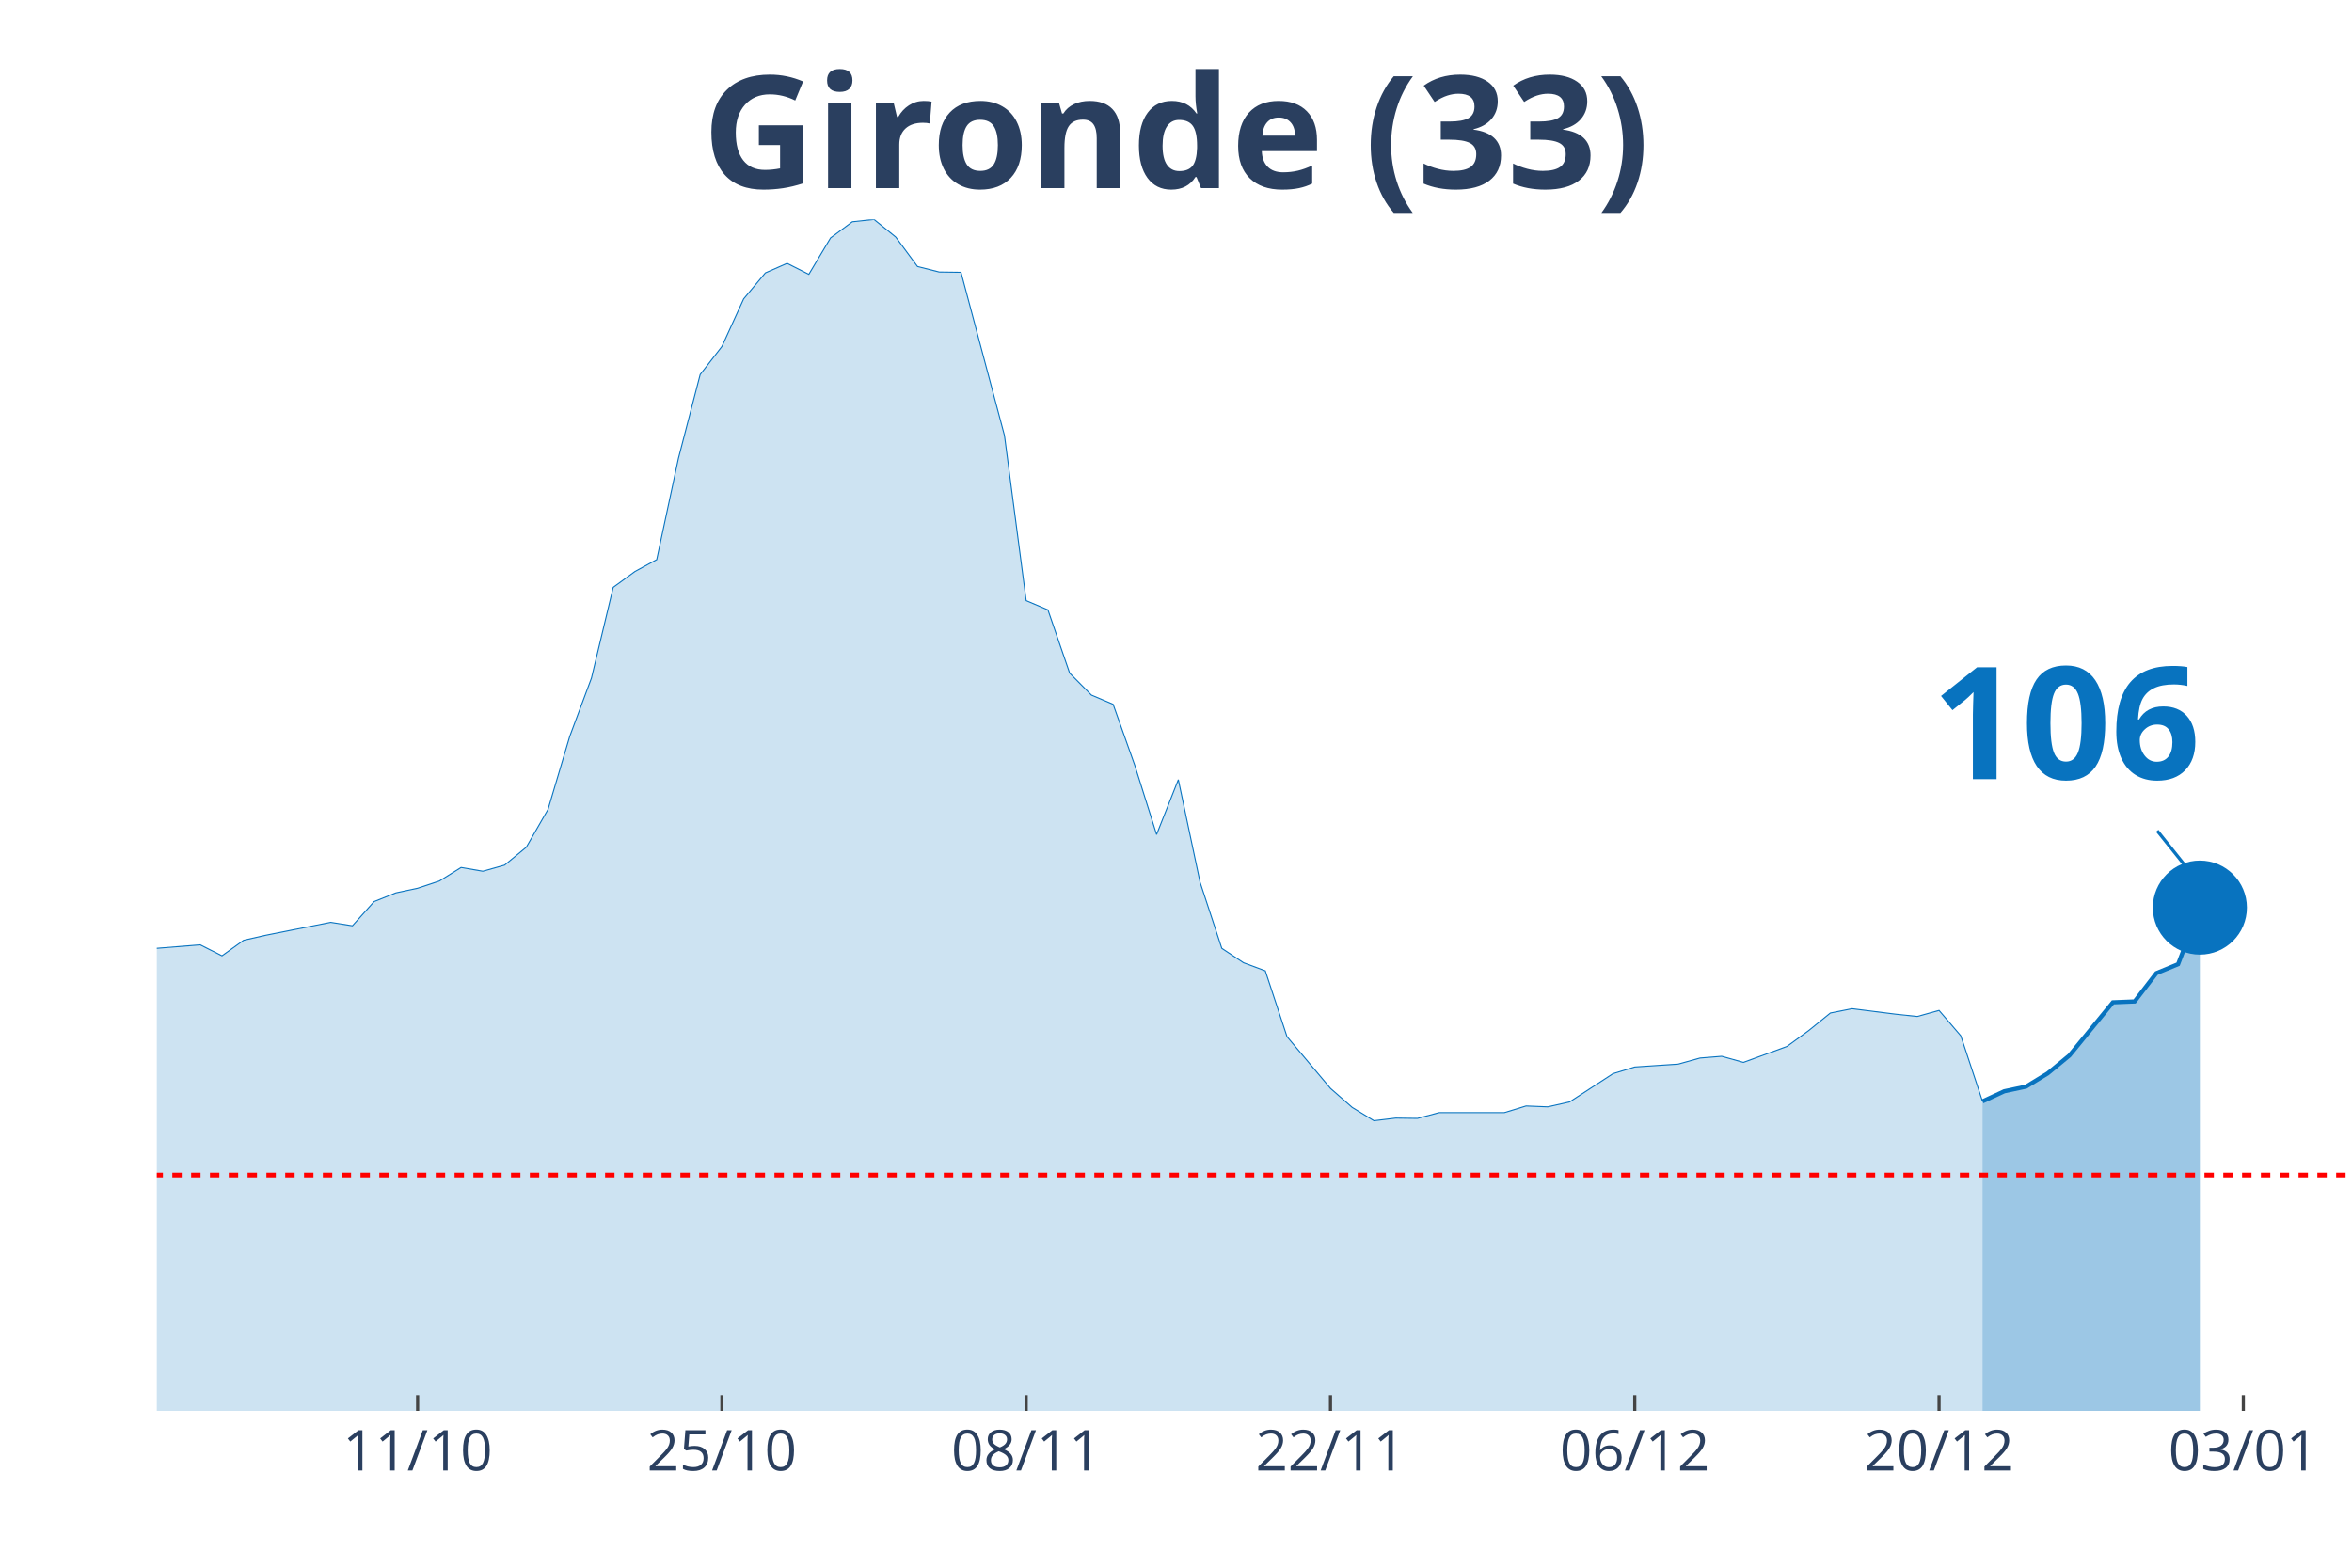
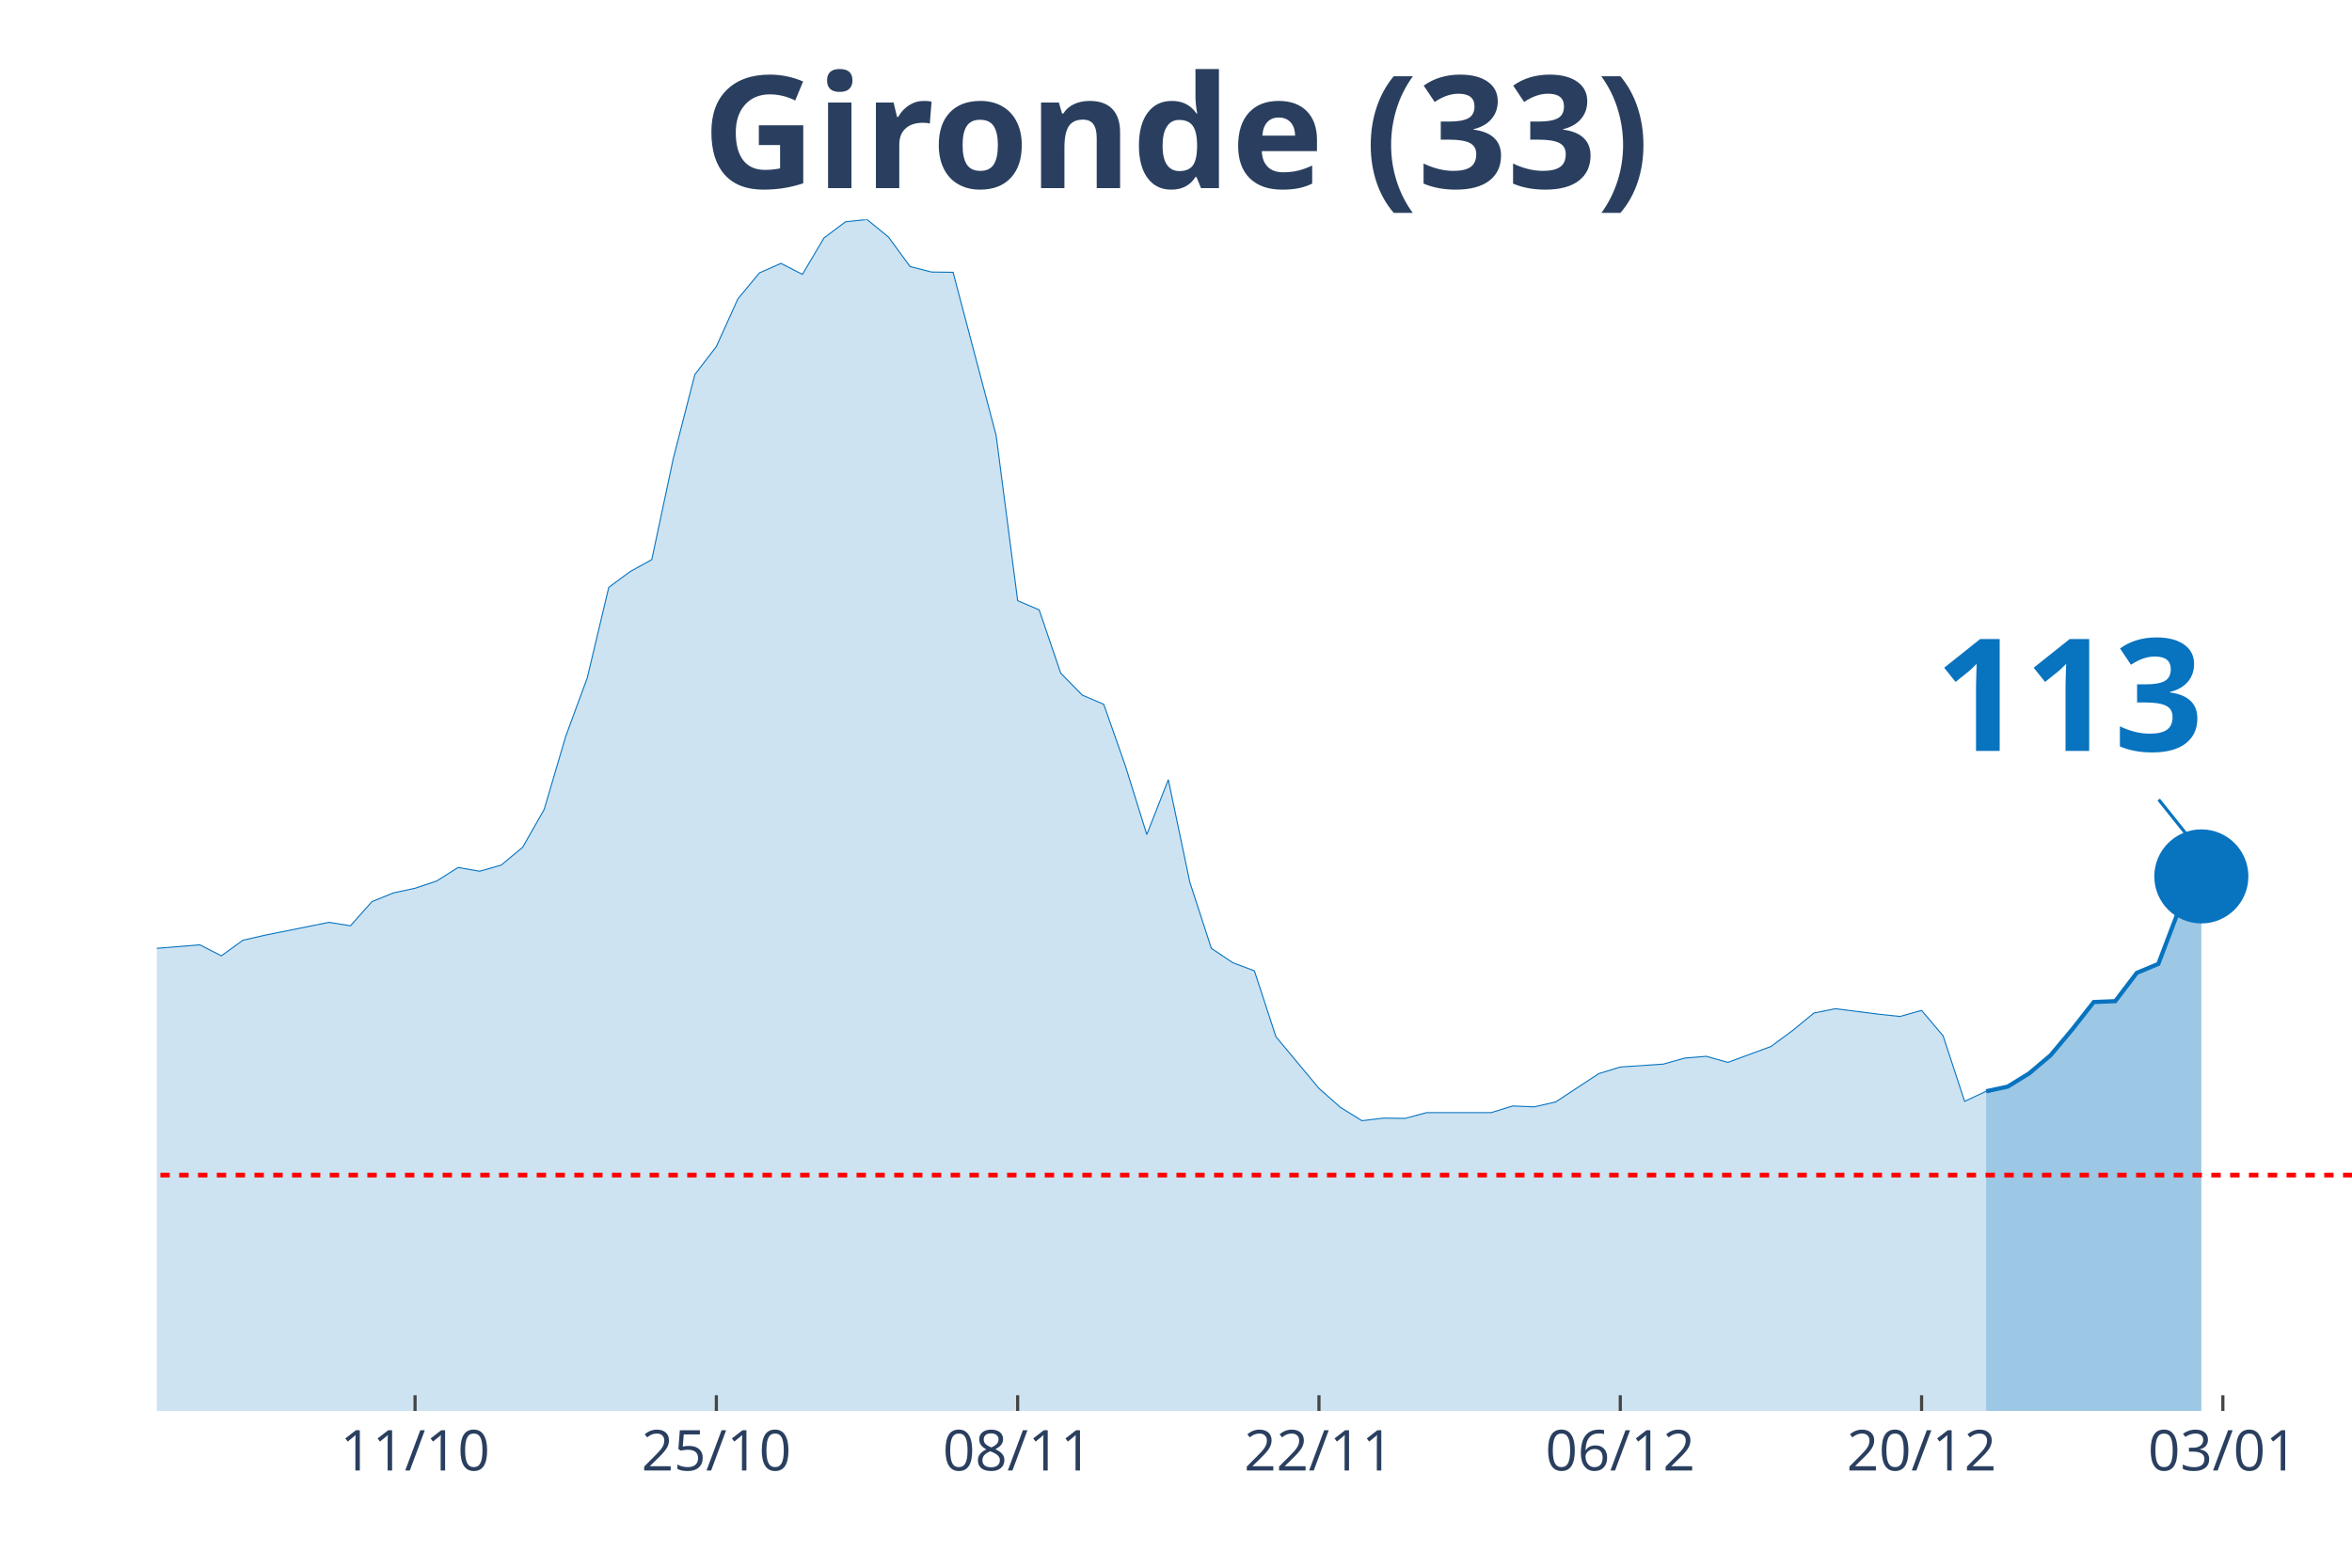
<svg xmlns="http://www.w3.org/2000/svg" class="main-svg" width="1125" height="750" style="" viewBox="0 0 750 500">
  <rect x="0" y="0" width="750" height="500" style="fill: rgb(0, 0, 0); fill-opacity: 0;" />
-   <defs id="defs-d48be5">
+   <defs id="defs-a92f2f">
    <g class="clips">
-       <clipPath id="clipd48be5xyplot" class="plotclip">
+       <clipPath id="clipa92f2fxyplot" class="plotclip">
        <rect width="700" height="380" />
      </clipPath>
-       <clipPath class="axesclip" id="clipd48be5x">
+       <clipPath class="axesclip" id="clipa92f2fx">
        <rect x="50" y="0" width="700" height="500" />
      </clipPath>
-       <clipPath class="axesclip" id="clipd48be5y">
+       <clipPath class="axesclip" id="clipa92f2fy">
        <rect x="0" y="70" width="750" height="380" />
      </clipPath>
-       <clipPath class="axesclip" id="clipd48be5xy">
+       <clipPath class="axesclip" id="clipa92f2fxy">
        <rect x="50" y="70" width="700" height="380" />
      </clipPath>
    </g>
    <g class="gradients" />
  </defs>
  <g class="bglayer">
    <rect class="bg" x="50" y="70" width="700" height="380" style="fill: rgb(0, 0, 0); fill-opacity: 0; stroke-width: 0;" />
  </g>
  <g class="layer-below">
    <g class="imagelayer" />
    <g class="shapelayer" />
  </g>
  <g class="cartesianlayer">
    <g class="subplot xy">
      <g class="layer-subplot">
        <g class="shapelayer" />
        <g class="imagelayer" />
      </g>
      <g class="gridlayer">
        <g class="x">
-           <path class="xgrid crisp" transform="translate(133.17,0)" d="M0,70v380" style="stroke: rgb(255, 255, 255); stroke-opacity: 1; stroke-width: 1px;" />
-           <path class="xgrid crisp" transform="translate(230.2,0)" d="M0,70v380" style="stroke: rgb(255, 255, 255); stroke-opacity: 1; stroke-width: 1px;" />
-           <path class="xgrid crisp" transform="translate(327.23,0)" d="M0,70v380" style="stroke: rgb(255, 255, 255); stroke-opacity: 1; stroke-width: 1px;" />
-           <path class="xgrid crisp" transform="translate(424.26,0)" d="M0,70v380" style="stroke: rgb(255, 255, 255); stroke-opacity: 1; stroke-width: 1px;" />
-           <path class="xgrid crisp" transform="translate(521.29,0)" d="M0,70v380" style="stroke: rgb(255, 255, 255); stroke-opacity: 1; stroke-width: 1px;" />
-           <path class="xgrid crisp" transform="translate(618.32,0)" d="M0,70v380" style="stroke: rgb(255, 255, 255); stroke-opacity: 1; stroke-width: 1px;" />
-           <path class="xgrid crisp" transform="translate(715.35,0)" d="M0,70v380" style="stroke: rgb(255, 255, 255); stroke-opacity: 1; stroke-width: 1px;" />
+           <path class="xgrid crisp" transform="translate(132.35,0)" d="M0,70v380" style="stroke: rgb(255, 255, 255); stroke-opacity: 1; stroke-width: 1px;" />
+           <path class="xgrid crisp" transform="translate(228.43,0)" d="M0,70v380" style="stroke: rgb(255, 255, 255); stroke-opacity: 1; stroke-width: 1px;" />
+           <path class="xgrid crisp" transform="translate(324.51,0)" d="M0,70v380" style="stroke: rgb(255, 255, 255); stroke-opacity: 1; stroke-width: 1px;" />
+           <path class="xgrid crisp" transform="translate(420.59,0)" d="M0,70v380" style="stroke: rgb(255, 255, 255); stroke-opacity: 1; stroke-width: 1px;" />
+           <path class="xgrid crisp" transform="translate(516.67,0)" d="M0,70v380" style="stroke: rgb(255, 255, 255); stroke-opacity: 1; stroke-width: 1px;" />
+           <path class="xgrid crisp" transform="translate(612.75,0)" d="M0,70v380" style="stroke: rgb(255, 255, 255); stroke-opacity: 1; stroke-width: 1px;" />
+           <path class="xgrid crisp" transform="translate(708.82,0)" d="M0,70v380" style="stroke: rgb(255, 255, 255); stroke-opacity: 1; stroke-width: 1px;" />
        </g>
        <g class="y" />
      </g>
      <g class="zerolinelayer" />
      <path class="xlines-below" />
      <path class="ylines-below" />
      <g class="overlines-below" />
      <g class="xaxislayer-below" />
      <g class="yaxislayer-below" />
      <g class="overaxes-below" />
-       <g class="plot" transform="translate(50, 70)" clip-path="url('#clipd48be5xyplot')">
+       <g class="plot" transform="translate(50, 70)" clip-path="url('#clipa92f2fxyplot')">
        <g class="scatterlayer mlayer">
-           <g class="trace scatter tracee46989" style="stroke-miterlimit: 2;">
+           <g class="trace scatter trace7aca5d" style="stroke-miterlimit: 2;">
            <g class="fills">
              <g>
-                 <path class="js-fill" d="M582.18,380L-942.57,380L-942.57,377.61L-679.21,377.97L-672.28,378.16L-568.32,375.49L-561.39,374.47L-505.94,370.79L-499.01,369.59L-450.5,369.59L-443.56,371.07L-422.77,373.28L-415.84,372.91L-374.26,368.49L-367.33,365.36L-325.74,347.49L-318.81,342.61L-298.02,309.27L-291.09,297.57L-263.37,252.35L-256.44,239.46L-242.57,195.25L-235.64,191.29L-228.71,190.37L-221.78,169.28L-214.85,151.13L-207.92,128.11L-200.99,126.91L-194.06,116.78L-187.13,119.18L-180.2,118.72L-173.27,114.29L-166.34,126.08L-159.41,141.28L-152.48,145.15L-145.54,155.65L-138.61,157.95L-131.68,160.99L-124.75,168.17L-117.82,160.71L-110.89,162.37L-103.96,166.24L-97.03,166.05L-90.1,164.4L-83.17,166.79L-76.24,174.9L-69.31,191.93L-62.38,200.87L-55.45,214.04L-48.51,222.14L-41.58,225.18L-27.72,227.85L-20.79,232.92L-13.86,235.87L-6.93,233.01L13.86,231.35L20.79,234.85L27.72,229.88L34.65,228.31L55.45,224.17L62.38,225.27L69.31,217.54L76.24,214.77L83.17,213.3L90.1,211L97.03,206.67L103.96,207.87L110.89,205.93L117.82,200.22L124.75,188.16L131.68,164.86L138.61,146.25L145.54,117.33L152.48,112.27L159.41,108.49L166.34,76.17L173.27,49.46L180.2,40.52L187.13,25.33L194.06,17.04L200.99,14L207.92,17.5L214.85,5.89L221.78,0.74L228.71,0L235.64,5.62L242.57,15.01L249.5,16.76L256.44,16.85L270.3,68.89L277.23,121.57L284.16,124.52L291.09,144.69L298.02,151.69L304.95,154.63L311.88,174.16L318.81,196.17L325.74,178.67L332.67,211.37L339.6,232.46L346.53,237.06L353.47,239.64L360.4,260.64L374.26,277.13L381.19,283.2L388.12,287.44L395.05,286.61L401.98,286.7L408.91,284.86L429.7,284.86L436.63,282.74L443.56,283.02L450.5,281.45L464.36,272.43L471.29,270.31L485.15,269.39L492.08,267.46L499.01,266.9L505.94,268.84L519.8,263.77L526.73,258.71L533.66,253.09L540.59,251.71L554.46,253.46L561.39,254.19L568.32,252.26L575.25,260.36L582.18,281.27" style="fill: rgb(8, 115, 191); fill-opacity: 0.2; stroke-width: 0;" />
+                 <path class="js-fill" d="M583.33,380L-933.33,380L-933.33,377.61L-672.55,377.97L-665.69,378.16L-562.75,375.49L-555.88,374.47L-500.98,370.79L-494.12,369.59L-446.08,369.59L-439.22,371.07L-418.63,373.28L-411.76,372.91L-370.59,368.49L-363.73,365.36L-322.55,347.49L-315.69,342.61L-295.1,309.27L-288.24,297.57L-260.78,252.35L-253.92,239.46L-240.2,195.25L-233.33,191.29L-226.47,190.37L-219.61,169.28L-212.75,151.13L-205.88,128.11L-199.02,126.91L-192.16,116.78L-185.29,119.18L-178.43,118.72L-171.57,114.29L-164.71,126.08L-157.84,141.28L-150.98,145.15L-144.12,155.65L-137.25,157.95L-130.39,160.99L-123.53,168.17L-116.67,160.71L-109.8,162.37L-102.94,166.24L-96.08,166.05L-89.22,164.4L-82.35,166.79L-75.49,174.9L-68.63,191.93L-61.76,200.87L-54.9,214.04L-48.04,222.14L-41.18,225.18L-27.45,227.85L-20.59,232.92L-13.73,235.87L-6.86,233.01L13.73,231.35L20.59,234.85L27.45,229.88L34.31,228.31L54.9,224.17L61.76,225.27L68.63,217.54L75.49,214.77L82.35,213.3L89.22,211L96.08,206.67L102.94,207.87L109.8,205.93L116.67,200.22L123.53,188.16L130.39,164.86L137.25,146.25L144.12,117.33L150.98,112.27L157.84,108.49L164.71,76.17L171.57,49.46L178.43,40.52L185.29,25.33L192.16,17.04L199.02,14L205.88,17.5L212.75,5.89L219.61,0.74L226.47,0L233.33,5.62L240.2,15.01L247.06,16.76L253.92,16.85L267.65,68.89L274.51,121.57L281.37,124.52L288.24,144.69L295.1,151.69L301.96,154.63L308.82,174.16L315.69,196.17L322.55,178.67L329.41,211.37L336.27,232.46L343.14,237.06L350,239.64L356.86,260.64L370.59,277.13L377.45,283.2L384.31,287.44L391.18,286.61L398.04,286.7L404.9,284.86L425.49,284.86L432.35,282.74L439.22,283.02L446.08,281.45L459.8,272.43L466.67,270.31L480.39,269.39L487.25,267.46L494.12,266.9L500.98,268.84L514.71,263.77L521.57,258.71L528.43,253.09L535.29,251.71L549.02,253.46L555.88,254.19L562.75,252.26L569.61,260.36L576.47,281.27L583.33,278.05" style="fill: rgb(8, 115, 191); fill-opacity: 0.2; stroke-width: 0;" />
              </g>
            </g>
            <g class="errorbars" />
            <g class="lines">
-               <path class="js-line" d="M-942.57,377.61L-679.21,377.97L-672.28,378.16L-568.32,375.49L-561.39,374.47L-505.94,370.79L-499.01,369.59L-450.5,369.59L-443.56,371.07L-422.77,373.28L-415.84,372.91L-374.26,368.49L-367.33,365.36L-325.74,347.49L-318.81,342.61L-298.02,309.27L-291.09,297.57L-263.37,252.35L-256.44,239.46L-242.57,195.25L-235.64,191.29L-228.71,190.37L-221.78,169.28L-214.85,151.13L-207.92,128.11L-200.99,126.91L-194.06,116.78L-187.13,119.18L-180.2,118.72L-173.27,114.29L-166.34,126.08L-159.41,141.28L-152.48,145.15L-145.54,155.65L-138.61,157.95L-131.68,160.99L-124.75,168.17L-117.82,160.71L-110.89,162.37L-103.96,166.24L-97.03,166.05L-90.1,164.4L-83.17,166.79L-76.24,174.9L-69.31,191.93L-62.38,200.87L-55.45,214.04L-48.51,222.14L-41.58,225.18L-27.72,227.85L-20.79,232.92L-13.86,235.87L-6.93,233.01L13.86,231.35L20.79,234.85L27.72,229.88L34.65,228.31L55.45,224.17L62.38,225.27L69.31,217.54L76.24,214.77L83.17,213.3L90.1,211L97.03,206.67L103.96,207.87L110.89,205.93L117.82,200.22L124.75,188.16L131.68,164.86L138.61,146.25L145.54,117.33L152.48,112.27L159.41,108.49L166.34,76.17L173.27,49.46L180.2,40.52L187.13,25.33L194.06,17.04L200.99,14L207.92,17.5L214.85,5.89L221.78,0.74L228.71,0L235.64,5.62L242.57,15.01L249.5,16.76L256.44,16.85L270.3,68.89L277.23,121.57L284.16,124.52L291.09,144.69L298.02,151.69L304.95,154.63L311.88,174.16L318.81,196.17L325.74,178.67L332.67,211.37L339.6,232.46L346.53,237.06L353.47,239.64L360.4,260.64L374.26,277.13L381.19,283.2L388.12,287.44L395.05,286.61L401.98,286.7L408.91,284.86L429.7,284.86L436.63,282.74L443.56,283.02L450.5,281.45L464.36,272.43L471.29,270.31L485.15,269.39L492.08,267.46L499.01,266.9L505.94,268.84L519.8,263.77L526.73,258.71L533.66,253.09L540.59,251.71L554.46,253.46L561.39,254.19L568.32,252.26L575.25,260.36L582.18,281.27" style="vector-effect: non-scaling-stroke; fill: none; stroke: rgb(8, 115, 191); stroke-opacity: 1; stroke-width: 0.5px; opacity: 1;" />
+               <path class="js-line" d="M-933.33,377.61L-672.55,377.97L-665.69,378.16L-562.75,375.49L-555.88,374.47L-500.98,370.79L-494.12,369.59L-446.08,369.59L-439.22,371.07L-418.63,373.28L-411.76,372.91L-370.59,368.49L-363.73,365.36L-322.55,347.49L-315.69,342.61L-295.1,309.27L-288.24,297.57L-260.78,252.35L-253.92,239.46L-240.2,195.25L-233.33,191.29L-226.47,190.37L-219.61,169.28L-212.75,151.13L-205.88,128.11L-199.02,126.91L-192.16,116.78L-185.29,119.18L-178.43,118.72L-171.57,114.29L-164.71,126.08L-157.84,141.28L-150.98,145.15L-144.12,155.65L-137.25,157.95L-130.39,160.99L-123.53,168.17L-116.67,160.71L-109.8,162.37L-102.94,166.24L-96.08,166.05L-89.22,164.4L-82.35,166.79L-75.49,174.9L-68.63,191.93L-61.76,200.87L-54.9,214.04L-48.04,222.14L-41.18,225.18L-27.45,227.85L-20.59,232.92L-13.73,235.87L-6.86,233.01L13.73,231.35L20.59,234.85L27.45,229.88L34.31,228.31L54.9,224.17L61.76,225.27L68.63,217.54L75.49,214.77L82.35,213.3L89.22,211L96.08,206.67L102.94,207.87L109.8,205.93L116.67,200.22L123.53,188.16L130.39,164.86L137.25,146.25L144.12,117.33L150.98,112.27L157.84,108.49L164.71,76.17L171.57,49.46L178.43,40.52L185.29,25.33L192.16,17.04L199.02,14L205.88,17.5L212.75,5.89L219.61,0.74L226.47,0L233.33,5.62L240.2,15.01L247.06,16.76L253.92,16.85L267.65,68.89L274.51,121.57L281.37,124.52L288.24,144.69L295.1,151.69L301.96,154.63L308.82,174.16L315.69,196.17L322.55,178.67L329.41,211.37L336.27,232.46L343.14,237.06L350,239.64L356.86,260.64L370.59,277.13L377.45,283.2L384.31,287.44L391.18,286.61L398.04,286.7L404.9,284.86L425.49,284.86L432.35,282.74L439.22,283.02L446.08,281.45L459.8,272.43L466.67,270.31L480.39,269.39L487.25,267.46L494.12,266.9L500.98,268.84L514.71,263.77L521.57,258.71L528.43,253.09L535.29,251.71L549.02,253.46L555.88,254.19L562.75,252.26L569.61,260.36L576.47,281.27L583.33,278.05" style="vector-effect: non-scaling-stroke; fill: none; stroke: rgb(8, 115, 191); stroke-opacity: 1; stroke-width: 0.5px; opacity: 1;" />
            </g>
            <g class="points" />
            <g class="text" />
          </g>
-           <g class="trace scatter trace0b035a" style="stroke-miterlimit: 2;">
+           <g class="trace scatter trace0ef089" style="stroke-miterlimit: 2;">
            <g class="fills">
              <g>
-                 <path class="js-fill" d="M651.49,380L582.18,380L582.18,281.27L589.11,278.05L596.04,276.57L602.97,272.34L609.9,266.63L623.76,249.68L630.69,249.4L637.62,240.38L644.55,237.52L651.49,219.47" style="fill: rgb(8, 115, 191); fill-opacity: 0.4; stroke-width: 0;" />
+                 <path class="js-fill" d="M651.96,380L583.33,380L583.33,278.05L590.2,276.57L597.06,272.34L603.92,266.53L610.78,258.34L617.65,249.59L624.51,249.31L631.37,240.29L638.24,237.43L645.1,219.38L651.96,209.52" style="fill: rgb(8, 115, 191); fill-opacity: 0.4; stroke-width: 0;" />
              </g>
            </g>
            <g class="errorbars" />
            <g class="lines">
-               <path class="js-line" d="M582.18,281.27L589.11,278.05L596.04,276.57L602.97,272.34L609.9,266.63L623.76,249.68L630.69,249.4L637.62,240.38L644.55,237.52L651.49,219.47" style="vector-effect: non-scaling-stroke; fill: none; stroke: rgb(8, 115, 191); stroke-opacity: 1; stroke-width: 2px; opacity: 1;" />
+               <path class="js-line" d="M583.33,278.05L590.2,276.57L597.06,272.34L603.92,266.53L610.78,258.34L617.65,249.59L624.51,249.31L631.37,240.29L638.24,237.43L645.1,219.38L651.96,209.52" style="vector-effect: non-scaling-stroke; fill: none; stroke: rgb(8, 115, 191); stroke-opacity: 1; stroke-width: 2px; opacity: 1;" />
            </g>
            <g class="points" />
            <g class="text" />
          </g>
-           <g class="trace scatter traceecd3dc" style="stroke-miterlimit: 2; opacity: 1;">
+           <g class="trace scatter trace2e4b97" style="stroke-miterlimit: 2; opacity: 1;">
            <g class="fills" />
            <g class="errorbars" />
            <g class="lines" />
            <g class="points">
-               <path class="point" transform="translate(651.49,219.47)" d="M15,0A15,15 0 1,1 0,-15A15,15 0 0,1 15,0Z" style="opacity: 1; stroke-width: 0px; fill: rgb(8, 115, 191); fill-opacity: 1;" />
+               <path class="point" transform="translate(651.96,209.52)" d="M15,0A15,15 0 1,1 0,-15A15,15 0 0,1 15,0Z" style="opacity: 1; stroke-width: 0px; fill: rgb(8, 115, 191); fill-opacity: 1;" />
            </g>
            <g class="text" />
          </g>
        </g>
      </g>
      <g class="overplot" />
      <path class="xlines-above crisp" style="fill: none; stroke-width: 1px; stroke: rgb(0, 0, 0); stroke-opacity: 0;" d="" />
      <path class="ylines-above crisp" style="fill: none;" d="M0,0" />
      <g class="overlines-above" />
      <g class="xaxislayer-above">
-         <path class="xtick ticks crisp" d="M0,450v-5" transform="translate(133.17,0)" style="stroke: rgb(68, 68, 68); stroke-opacity: 1; stroke-width: 1px;" />
-         <path class="xtick ticks crisp" d="M0,450v-5" transform="translate(230.2,0)" style="stroke: rgb(68, 68, 68); stroke-opacity: 1; stroke-width: 1px;" />
-         <path class="xtick ticks crisp" d="M0,450v-5" transform="translate(327.23,0)" style="stroke: rgb(68, 68, 68); stroke-opacity: 1; stroke-width: 1px;" />
-         <path class="xtick ticks crisp" d="M0,450v-5" transform="translate(424.26,0)" style="stroke: rgb(68, 68, 68); stroke-opacity: 1; stroke-width: 1px;" />
-         <path class="xtick ticks crisp" d="M0,450v-5" transform="translate(521.29,0)" style="stroke: rgb(68, 68, 68); stroke-opacity: 1; stroke-width: 1px;" />
-         <path class="xtick ticks crisp" d="M0,450v-5" transform="translate(618.32,0)" style="stroke: rgb(68, 68, 68); stroke-opacity: 1; stroke-width: 1px;" />
-         <path class="xtick ticks crisp" d="M0,450v-5" transform="translate(715.35,0)" style="stroke: rgb(68, 68, 68); stroke-opacity: 1; stroke-width: 1px;" />
+         <path class="xtick ticks crisp" d="M0,450v-5" transform="translate(132.35,0)" style="stroke: rgb(68, 68, 68); stroke-opacity: 1; stroke-width: 1px;" />
+         <path class="xtick ticks crisp" d="M0,450v-5" transform="translate(228.43,0)" style="stroke: rgb(68, 68, 68); stroke-opacity: 1; stroke-width: 1px;" />
+         <path class="xtick ticks crisp" d="M0,450v-5" transform="translate(324.51,0)" style="stroke: rgb(68, 68, 68); stroke-opacity: 1; stroke-width: 1px;" />
+         <path class="xtick ticks crisp" d="M0,450v-5" transform="translate(420.59,0)" style="stroke: rgb(68, 68, 68); stroke-opacity: 1; stroke-width: 1px;" />
+         <path class="xtick ticks crisp" d="M0,450v-5" transform="translate(516.67,0)" style="stroke: rgb(68, 68, 68); stroke-opacity: 1; stroke-width: 1px;" />
+         <path class="xtick ticks crisp" d="M0,450v-5" transform="translate(612.75,0)" style="stroke: rgb(68, 68, 68); stroke-opacity: 1; stroke-width: 1px;" />
+         <path class="xtick ticks crisp" d="M0,450v-5" transform="translate(708.82,0)" style="stroke: rgb(68, 68, 68); stroke-opacity: 1; stroke-width: 1px;" />
        <g class="xtick">
-           <text text-anchor="middle" x="0" y="469" transform="translate(133.17,0)" style="font-family: 'Open Sans', verdana, arial, sans-serif; font-size: 18px; fill: rgb(42, 63, 95); fill-opacity: 1; white-space: pre;">11/10</text>
+           <text text-anchor="middle" x="0" y="469" transform="translate(132.35,0)" style="font-family: 'Open Sans', verdana, arial, sans-serif; font-size: 18px; fill: rgb(42, 63, 95); fill-opacity: 1; white-space: pre;">11/10</text>
        </g>
        <g class="xtick">
-           <text text-anchor="middle" x="0" y="469" transform="translate(230.2,0)" style="font-family: 'Open Sans', verdana, arial, sans-serif; font-size: 18px; fill: rgb(42, 63, 95); fill-opacity: 1; white-space: pre;">25/10</text>
+           <text text-anchor="middle" x="0" y="469" transform="translate(228.43,0)" style="font-family: 'Open Sans', verdana, arial, sans-serif; font-size: 18px; fill: rgb(42, 63, 95); fill-opacity: 1; white-space: pre;">25/10</text>
        </g>
        <g class="xtick">
-           <text text-anchor="middle" x="0" y="469" transform="translate(327.23,0)" style="font-family: 'Open Sans', verdana, arial, sans-serif; font-size: 18px; fill: rgb(42, 63, 95); fill-opacity: 1; white-space: pre;">08/11</text>
+           <text text-anchor="middle" x="0" y="469" transform="translate(324.51,0)" style="font-family: 'Open Sans', verdana, arial, sans-serif; font-size: 18px; fill: rgb(42, 63, 95); fill-opacity: 1; white-space: pre;">08/11</text>
        </g>
        <g class="xtick">
-           <text text-anchor="middle" x="0" y="469" transform="translate(424.26,0)" style="font-family: 'Open Sans', verdana, arial, sans-serif; font-size: 18px; fill: rgb(42, 63, 95); fill-opacity: 1; white-space: pre;">22/11</text>
+           <text text-anchor="middle" x="0" y="469" transform="translate(420.59,0)" style="font-family: 'Open Sans', verdana, arial, sans-serif; font-size: 18px; fill: rgb(42, 63, 95); fill-opacity: 1; white-space: pre;">22/11</text>
        </g>
        <g class="xtick">
-           <text text-anchor="middle" x="0" y="469" transform="translate(521.29,0)" style="font-family: 'Open Sans', verdana, arial, sans-serif; font-size: 18px; fill: rgb(42, 63, 95); fill-opacity: 1; white-space: pre;">06/12</text>
+           <text text-anchor="middle" x="0" y="469" transform="translate(516.67,0)" style="font-family: 'Open Sans', verdana, arial, sans-serif; font-size: 18px; fill: rgb(42, 63, 95); fill-opacity: 1; white-space: pre;">06/12</text>
        </g>
        <g class="xtick">
-           <text text-anchor="middle" x="0" y="469" transform="translate(618.32,0)" style="font-family: 'Open Sans', verdana, arial, sans-serif; font-size: 18px; fill: rgb(42, 63, 95); fill-opacity: 1; white-space: pre;">20/12</text>
+           <text text-anchor="middle" x="0" y="469" transform="translate(612.75,0)" style="font-family: 'Open Sans', verdana, arial, sans-serif; font-size: 18px; fill: rgb(42, 63, 95); fill-opacity: 1; white-space: pre;">20/12</text>
        </g>
        <g class="xtick">
-           <text text-anchor="middle" x="0" y="469" transform="translate(715.35,0)" style="font-family: 'Open Sans', verdana, arial, sans-serif; font-size: 18px; fill: rgb(42, 63, 95); fill-opacity: 1; white-space: pre;">03/01</text>
+           <text text-anchor="middle" x="0" y="469" transform="translate(708.82,0)" style="font-family: 'Open Sans', verdana, arial, sans-serif; font-size: 18px; fill: rgb(42, 63, 95); fill-opacity: 1; white-space: pre;">03/01</text>
        </g>
      </g>
      <g class="yaxislayer-above" />
      <g class="overaxes-above" />
    </g>
  </g>
  <g class="polarlayer" />
  <g class="ternarylayer" />
  <g class="geolayer" />
  <g class="funnelarealayer" />
  <g class="pielayer" />
  <g class="treemaplayer" />
  <g class="sunburstlayer" />
  <g class="glimages" />
-   <defs id="topdefs-d48be5">
+   <defs id="topdefs-a92f2f">
    <g class="clips" />
  </defs>
  <g class="layer-above">
    <g class="imagelayer" />
    <g class="shapelayer">
-       <path data-index="0" fill-rule="evenodd" d="M-3845.05,374.78L1221.29,374.78" clip-path="url('#clipd48be5xy')" style="opacity: 1; stroke: rgb(255, 0, 0); stroke-opacity: 1; fill: rgb(0, 0, 0); fill-opacity: 0; stroke-dasharray: 3px, 3px; stroke-width: 1.5px;" />
+       <path data-index="0" fill-rule="evenodd" d="M-3806.86,374.78L1209.8,374.78" clip-path="url('#clipa92f2fxy')" style="opacity: 1; stroke: rgb(255, 0, 0); stroke-opacity: 1; fill: rgb(0, 0, 0); fill-opacity: 0; stroke-dasharray: 3px, 3px; stroke-width: 1.5px;" />
    </g>
  </g>
  <g class="infolayer">
    <g class="g-gtitle">
      <text class="gtitle" x="375" y="25" text-anchor="middle" dy="0.7em" style="font-family: 'Open Sans', verdana, arial, sans-serif; font-size: 50px; fill: rgb(42, 63, 95); opacity: 1; font-weight: normal; white-space: pre;">
        <tspan style="font-weight:bold">Gironde (33)</tspan>
      </text>
    </g>
    <g class="g-xtitle" />
    <g class="annotation" data-index="0" style="opacity: 1;">
-       <g class="annotation-text-g" transform="rotate(0,659.49,229.47)">
-         <g class="cursor-pointer" transform="translate(601, 193)">
+       <g class="annotation-text-g" transform="rotate(0,659.96,219.52)">
+         <g class="cursor-pointer" transform="translate(602, 184)">
          <rect class="bg" x="0.5" y="0.5" width="115" height="71" style="stroke-width: 1px; stroke: rgb(0, 0, 0); stroke-opacity: 0; fill: rgb(255, 255, 255); fill-opacity: 0.6;" />
          <text class="annotation-text" text-anchor="middle" x="57.812" y="55.5" style="font-family: 'Open Sans', verdana, arial, sans-serif; font-size: 50px; fill: rgb(8, 115, 191); fill-opacity: 1; white-space: pre;">
-             <tspan style="font-weight:bold">106 </tspan>
+             <tspan style="font-weight:bold">113 </tspan>
          </text>
        </g>
      </g>
      <g class="annotation-arrow-g" style="opacity: 1;">
-         <path d="M687.89,264.97L699.49,279.47" style="stroke-width: 1px; stroke: rgb(8, 115, 191); stroke-opacity: 1; stroke-dasharray: 0px, 0px, 18.569px, 18.569px;" />
+         <path d="M688.36,255.02L699.96,269.52" style="stroke-width: 1px; stroke: rgb(8, 115, 191); stroke-opacity: 1; stroke-dasharray: 0px, 0px, 18.569px, 18.569px;" />
      </g>
    </g>
  </g>
</svg>
